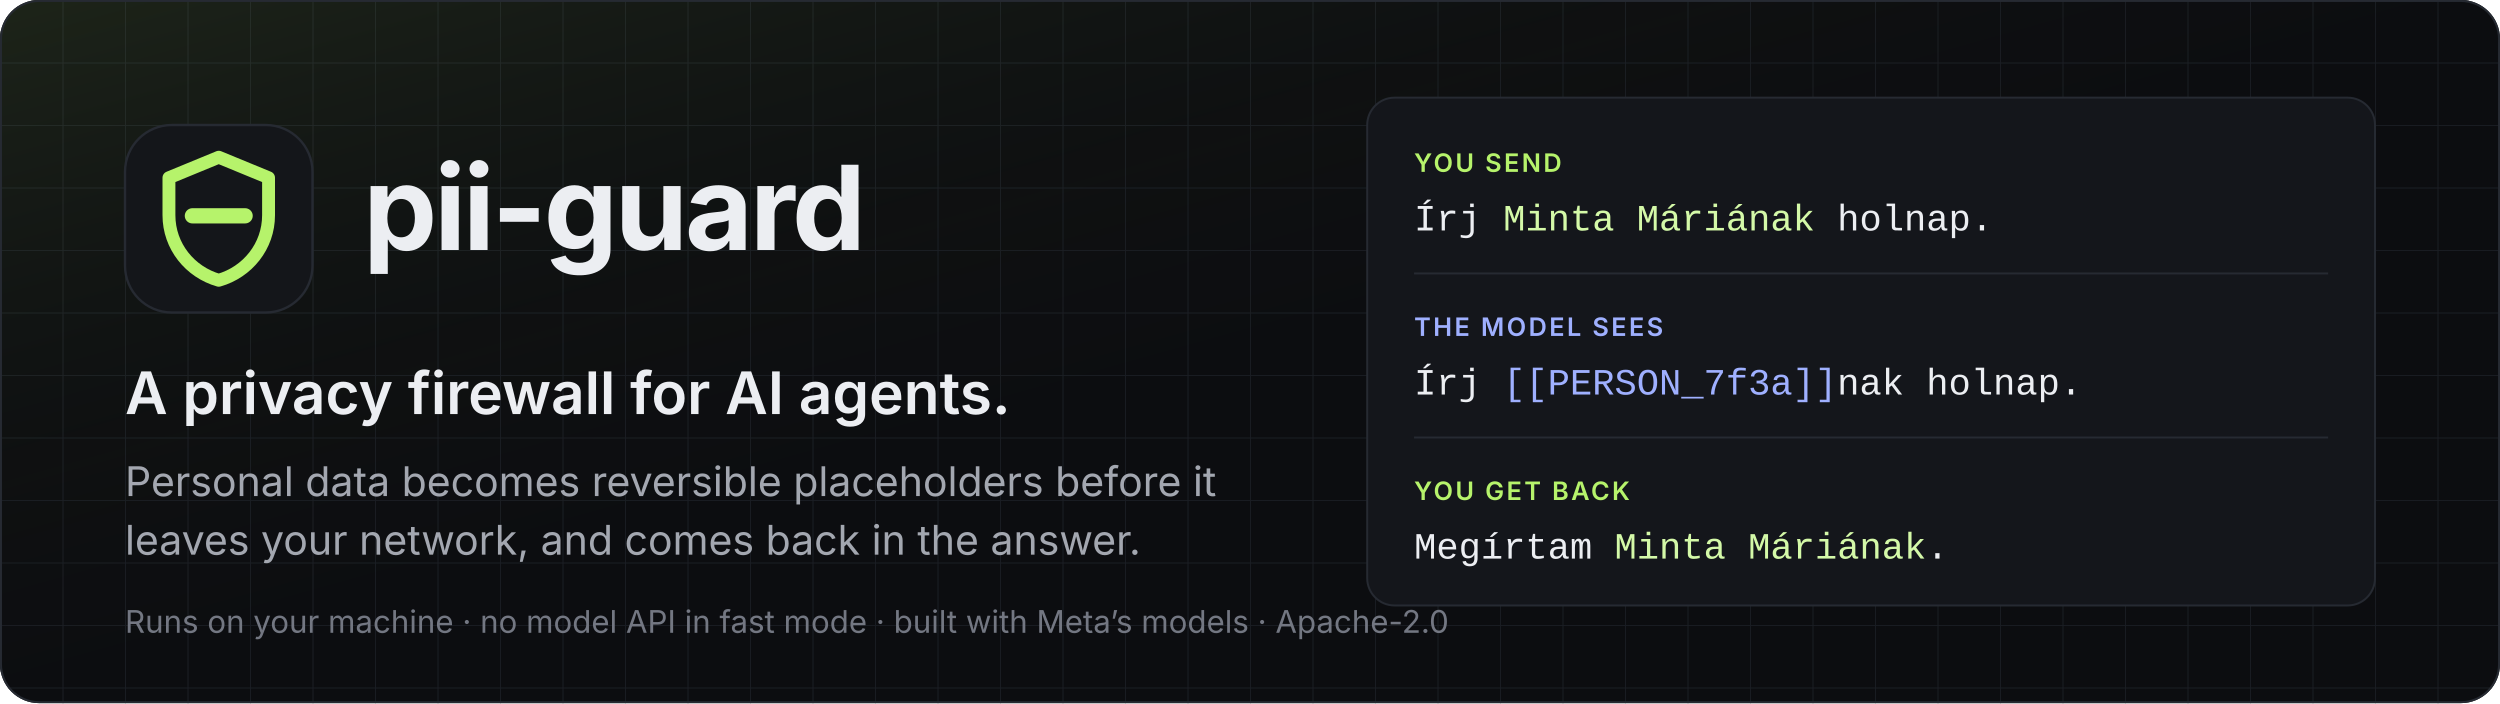
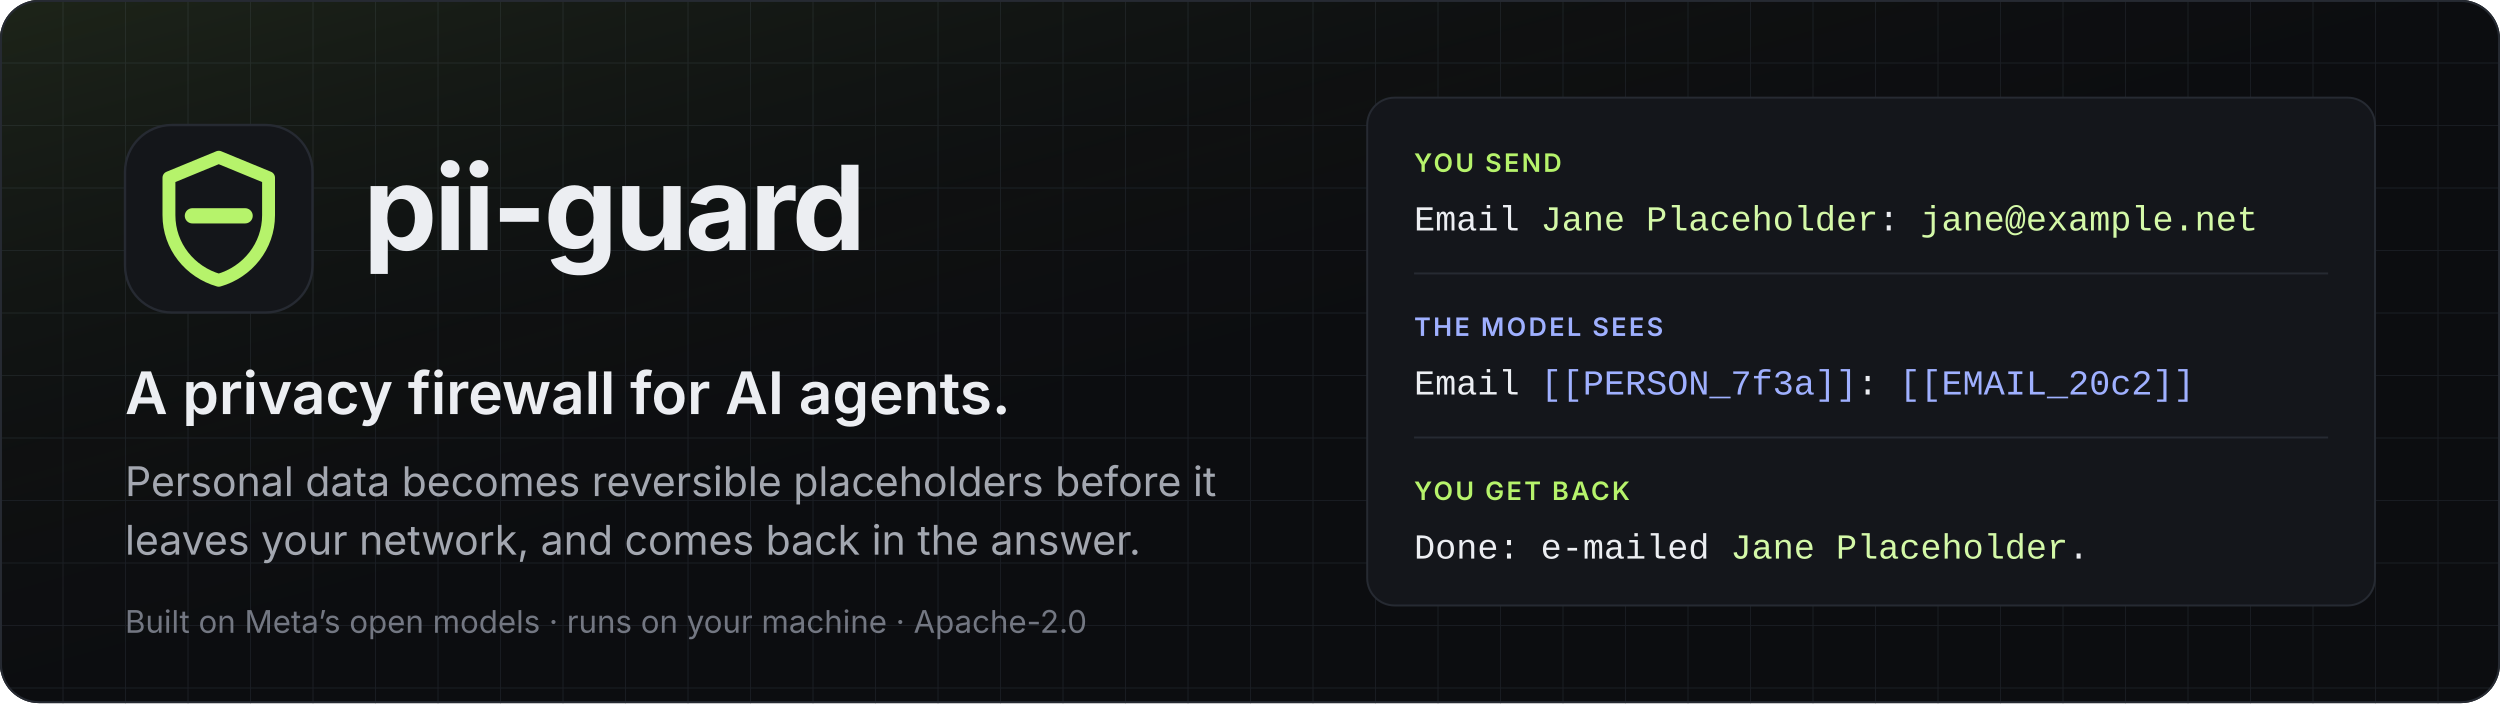
<svg xmlns="http://www.w3.org/2000/svg" width="1280" height="360" viewBox="0 0 1280 360" role="img" aria-labelledby="t d">
  <defs>
    <linearGradient id="glow" x1="0" y1="0" x2="1" y2="1">
      <stop offset="0" stop-color="#b6f36b" stop-opacity="0.10" />
      <stop offset="0.55" stop-color="#0c0d10" stop-opacity="0" />
    </linearGradient>
    <pattern id="grid" width="32" height="32" patternUnits="userSpaceOnUse">
      <path d="M32 0H0V32" fill="none" stroke="#1a1d23" stroke-width="1" />
    </pattern>
  </defs>
  <style>
    .sans { font-family: -apple-system, BlinkMacSystemFont, "Segoe UI", Inter, Helvetica, Arial, sans-serif; }
    .mono { font-family: ui-monospace, SFMono-Regular, Menlo, Consolas, "Liberation Mono", monospace; }
  </style>
  <rect width="1280" height="360" rx="20" fill="#0c0d10" />
  <rect width="1280" height="360" rx="20" fill="url(#grid)" />
  <rect width="1280" height="360" rx="20" fill="url(#glow)" />
  <rect x="0.5" y="0.5" width="1279" height="359" rx="19.5" fill="none" stroke="#262a32" />
  <g transform="translate(64 64) scale(3)">
    <rect width="32" height="32" rx="8" fill="#14161a" stroke="#262a32" stroke-width="0.4" />
    <path d="M16 5.5 7.5 9v6.4c0 5.3 3.6 9.7 8.5 11.1 4.9-1.4 8.5-5.8 8.5-11.1V9L16 5.5Z" fill="none" stroke="#b6f36b" stroke-width="2.2" stroke-linejoin="round" />
    <path d="M11.5 15.5h9" stroke="#b6f36b" stroke-width="2.6" stroke-linecap="round" />
  </g>
  <text x="186" y="128" class="sans" font-size="60" font-weight="700" fill="#eceef2" letter-spacing="-1.5">pii-guard</text>
  <text x="64" y="212" class="sans" font-size="30" font-weight="600" fill="#eceef2">A privacy firewall for AI agents.</text>
  <text x="64" y="254" class="sans" font-size="21" fill="#a3a7b0">Personal data becomes reversible placeholders before it</text>
  <text x="64" y="284" class="sans" font-size="21" fill="#a3a7b0">leaves your network, and comes back in the answer.</text>
-   <text x="64" y="324" class="sans" font-size="16" fill="#737782">Runs on your machine · no model API in fast mode · built with Meta’s models · Apache-2.0</text>
+   <text x="64" y="324" class="sans" font-size="16" fill="#737782">Built on Meta’s open models · runs on your machine · Apache-2.0</text>
  <g transform="translate(700 50)">
    <rect width="516" height="260" rx="14" fill="#14161b" stroke="#262a32" />
    <text x="24" y="38" class="sans" font-size="13" font-weight="600" fill="#b6f36b" letter-spacing="1.2">YOU SEND</text>
-     <text x="24" y="68" class="mono" font-size="19" fill="#eceef2">Írj <tspan fill="#d4f9a8">Minta Máriának</tspan> holnap.</text>
+     <text x="24" y="68" class="mono" font-size="18" fill="#eceef2">Email <tspan fill="#d4f9a8">Jane Placeholder</tspan>: <tspan fill="#d4f9a8">jane@example.net</tspan>
+     </text>
    <line x1="24" y1="90" x2="492" y2="90" stroke="#262a32" />
    <text x="24" y="122" class="sans" font-size="13" font-weight="600" fill="#9fb0ff" letter-spacing="1.2">THE MODEL SEES</text>
-     <text x="24" y="152" class="mono" font-size="19" fill="#eceef2">Írj <tspan fill="#9fb0ff">[[PERSON_7f3a]]</tspan>nak holnap.</text>
+     <text x="24" y="152" class="mono" font-size="18" fill="#eceef2">Email <tspan fill="#9fb0ff">[[PERSON_7f3a]]</tspan>: <tspan fill="#9fb0ff">[[EMAIL_20c2]]</tspan>
+     </text>
    <line x1="24" y1="174" x2="492" y2="174" stroke="#262a32" />
    <text x="24" y="206" class="sans" font-size="13" font-weight="600" fill="#b6f36b" letter-spacing="1.2">YOU GET BACK</text>
-     <text x="24" y="236" class="mono" font-size="19" fill="#eceef2">Megírtam <tspan fill="#d4f9a8">Minta Máriának</tspan>.</text>
+     <text x="24" y="236" class="mono" font-size="18" fill="#eceef2">Done: e-mailed <tspan fill="#d4f9a8">Jane Placeholder</tspan>.</text>
  </g>
</svg>
